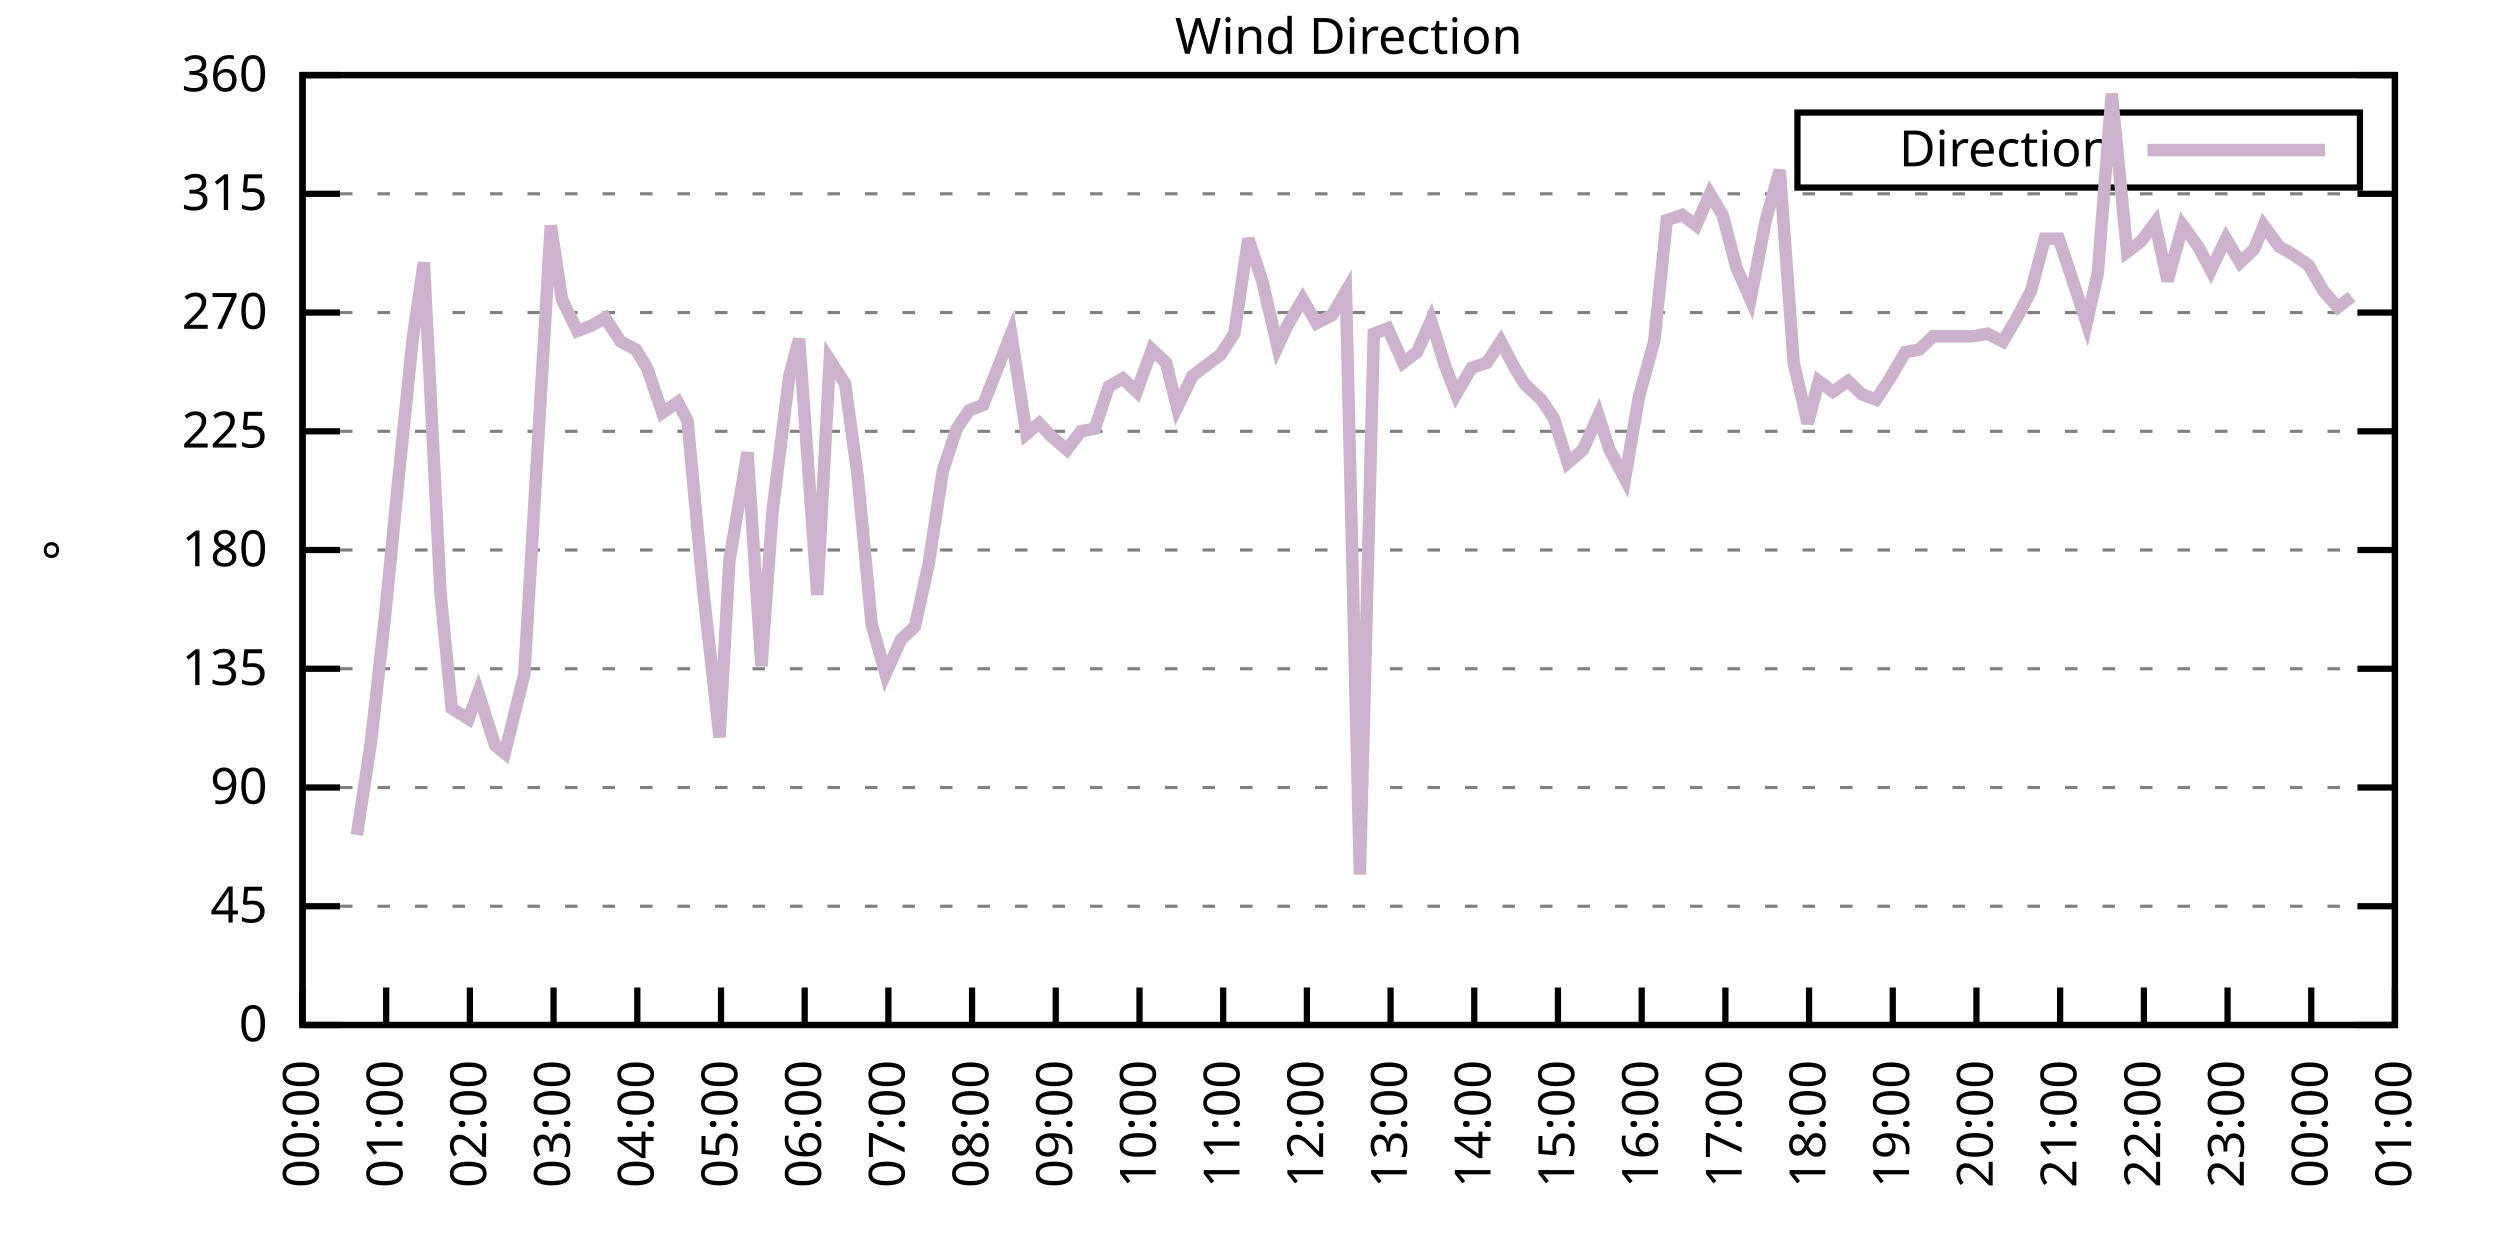
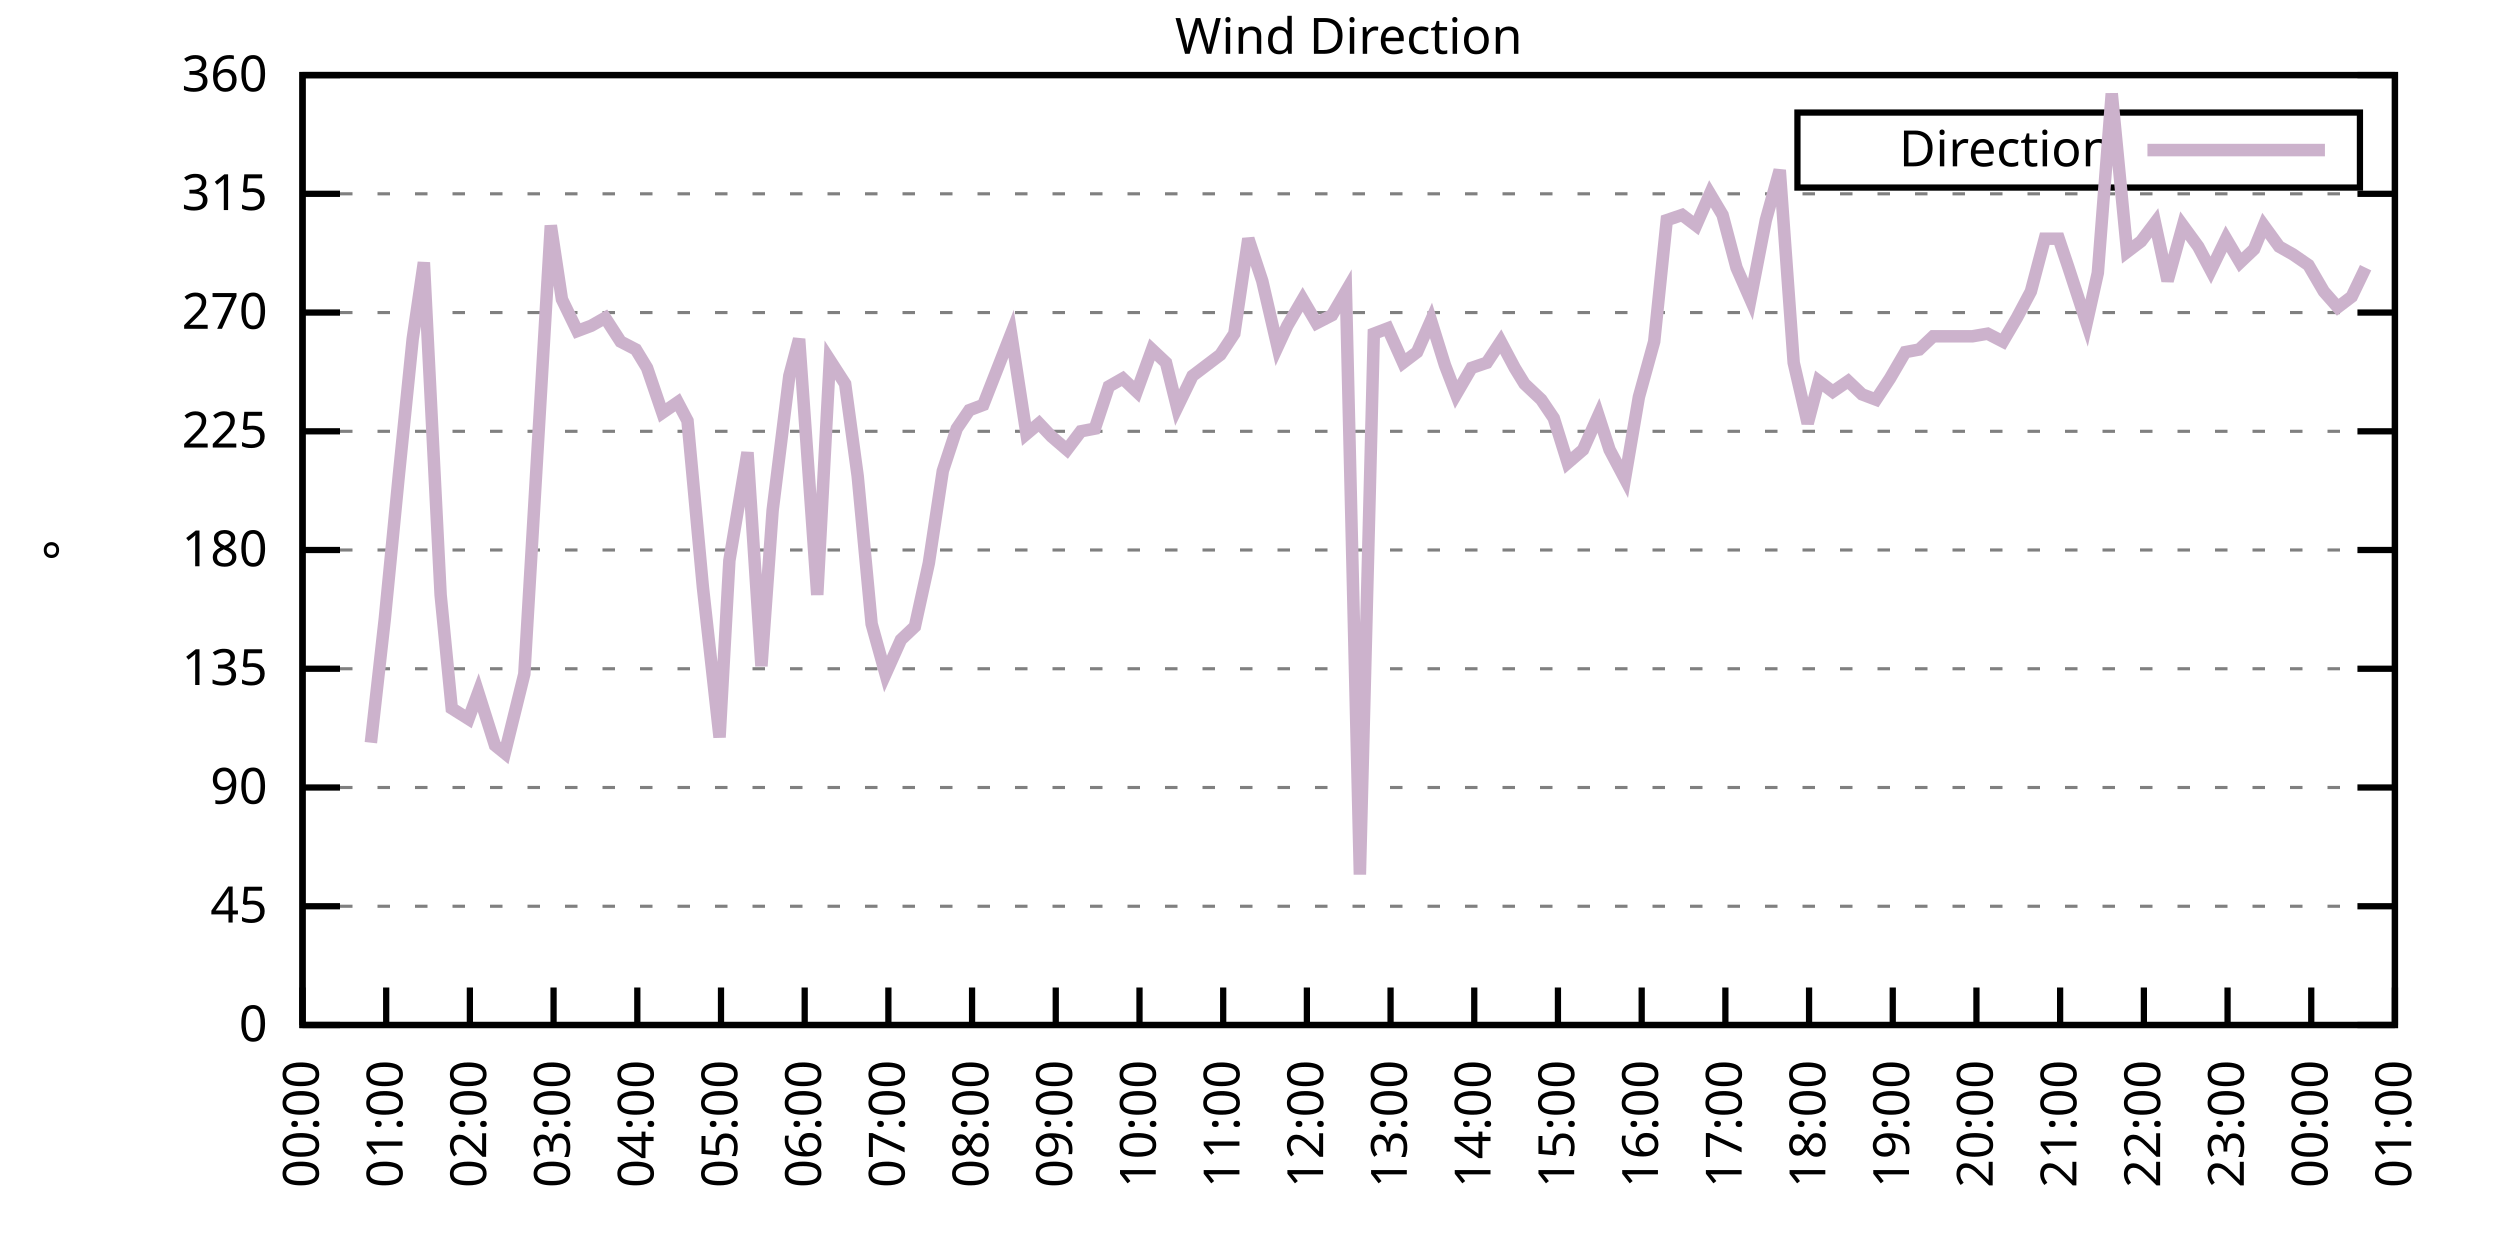
<svg xmlns="http://www.w3.org/2000/svg" xmlns:xlink="http://www.w3.org/1999/xlink" width="400" height="200" viewBox="0 0 400 200">
  <g id="gnuplot_canvas">
    <rect x="0" y="0" width="400" height="200" fill="none" />
    <defs>
      <circle id="gpDot" r="0.5" stroke-width="0.5" stroke="currentColor" />
      <path id="gpPt0" stroke-width="0.333" stroke="currentColor" d="M-1,0 h2 M0,-1 v2" />
      <path id="gpPt1" stroke-width="0.333" stroke="currentColor" d="M-1,-1 L1,1 M1,-1 L-1,1" />
      <path id="gpPt2" stroke-width="0.333" stroke="currentColor" d="M-1,0 L1,0 M0,-1 L0,1 M-1,-1 L1,1 M-1,1 L1,-1" />
      <rect id="gpPt3" stroke-width="0.333" stroke="currentColor" x="-1" y="-1" width="2" height="2" />
      <rect id="gpPt4" stroke-width="0.333" stroke="currentColor" fill="currentColor" x="-1" y="-1" width="2" height="2" />
      <circle id="gpPt5" stroke-width="0.333" stroke="currentColor" cx="0" cy="0" r="1" />
      <use xlink:href="#gpPt5" id="gpPt6" fill="currentColor" stroke="none" />
      <path id="gpPt7" stroke-width="0.333" stroke="currentColor" d="M0,-1.33 L-1.33,0.67 L1.33,0.67 z" />
      <use xlink:href="#gpPt7" id="gpPt8" fill="currentColor" stroke="none" />
      <use xlink:href="#gpPt7" id="gpPt9" stroke="currentColor" transform="rotate(180)" />
      <use xlink:href="#gpPt9" id="gpPt10" fill="currentColor" stroke="none" />
      <use xlink:href="#gpPt3" id="gpPt11" stroke="currentColor" transform="rotate(45)" />
      <use xlink:href="#gpPt11" id="gpPt12" fill="currentColor" stroke="none" />
      <path id="gpPt13" stroke-width="0.333" stroke="currentColor" d="M0,1.330 L1.265,0.411 L0.782,-1.067 L-0.782,-1.076 L-1.265,0.411 z" />
      <use xlink:href="#gpPt13" id="gpPt14" fill="currentColor" stroke="none" />
      <filter id="textbox" filterUnits="objectBoundingBox" x="0" y="0" height="1" width="1">
        <feFlood flood-color="white" flood-opacity="1" result="bgnd" />
        <feComposite in="SourceGraphic" in2="bgnd" operator="atop" />
      </filter>
      <filter id="greybox" filterUnits="objectBoundingBox" x="0" y="0" height="1" width="1">
        <feFlood flood-color="lightgrey" flood-opacity="1" result="grey" />
        <feComposite in="SourceGraphic" in2="grey" operator="atop" />
      </filter>
    </defs>
    <g fill="none" color="white" stroke="currentColor" stroke-width="1.00" stroke-linecap="butt" stroke-linejoin="miter">
</g>
    <g fill="none" color="black" stroke="currentColor" stroke-width="1.00" stroke-linecap="butt" stroke-linejoin="miter">
      <g stroke="none" shape-rendering="crispEdges">
        <polygon fill="rgb(255, 255, 255)" points="48.40,164.00 383.18,164.00 383.18,12.02 48.40,12.02 " />
      </g>
    </g>
    <g fill="none" color="black" stroke="currentColor" stroke-width="1.00" stroke-linecap="butt" stroke-linejoin="miter">
</g>
    <g fill="none" color="black" stroke="black" stroke-width="0.50" stroke-linecap="butt" stroke-linejoin="miter">
</g>
    <g fill="none" color="gray" stroke="currentColor" stroke-width="0.50" stroke-linecap="butt" stroke-linejoin="miter">
      <path stroke="gray" stroke-dasharray="2,4" class="gridline" d="M48.40,164.00 L383.19,164.00  " />
    </g>
    <g fill="none" color="gray" stroke="gray" stroke-width="1.00" stroke-linecap="butt" stroke-linejoin="miter">
</g>
    <g fill="none" color="black" stroke="currentColor" stroke-width="1.00" stroke-linecap="butt" stroke-linejoin="miter">
      <path stroke="black" d="M48.40,164.00 L54.40,164.00 M383.19,164.00 L377.19,164.00  " />
      <g transform="translate(42.80,166.60)" stroke="none" fill="black" font-family="Sans" font-size="8.00" text-anchor="end">
        <text>
          <tspan font-family="Sans"> 0</tspan>
        </text>
      </g>
    </g>
    <g fill="none" color="black" stroke="currentColor" stroke-width="1.00" stroke-linecap="butt" stroke-linejoin="miter">
</g>
    <g fill="none" color="black" stroke="black" stroke-width="0.50" stroke-linecap="butt" stroke-linejoin="miter">
</g>
    <g fill="none" color="gray" stroke="currentColor" stroke-width="0.50" stroke-linecap="butt" stroke-linejoin="miter">
      <path stroke="gray" stroke-dasharray="2,4" class="gridline" d="M48.40,145.00 L383.19,145.00  " />
    </g>
    <g fill="none" color="gray" stroke="gray" stroke-width="1.00" stroke-linecap="butt" stroke-linejoin="miter">
</g>
    <g fill="none" color="black" stroke="currentColor" stroke-width="1.00" stroke-linecap="butt" stroke-linejoin="miter">
      <path stroke="black" d="M48.40,145.00 L54.40,145.00 M383.19,145.00 L377.19,145.00  " />
      <g transform="translate(42.80,147.60)" stroke="none" fill="black" font-family="Sans" font-size="8.00" text-anchor="end">
        <text>
          <tspan font-family="Sans"> 45</tspan>
        </text>
      </g>
    </g>
    <g fill="none" color="black" stroke="currentColor" stroke-width="1.00" stroke-linecap="butt" stroke-linejoin="miter">
</g>
    <g fill="none" color="black" stroke="black" stroke-width="0.50" stroke-linecap="butt" stroke-linejoin="miter">
</g>
    <g fill="none" color="gray" stroke="currentColor" stroke-width="0.50" stroke-linecap="butt" stroke-linejoin="miter">
      <path stroke="gray" stroke-dasharray="2,4" class="gridline" d="M48.40,126.00 L383.19,126.00  " />
    </g>
    <g fill="none" color="gray" stroke="gray" stroke-width="1.00" stroke-linecap="butt" stroke-linejoin="miter">
</g>
    <g fill="none" color="black" stroke="currentColor" stroke-width="1.00" stroke-linecap="butt" stroke-linejoin="miter">
      <path stroke="black" d="M48.40,126.00 L54.40,126.00 M383.19,126.00 L377.19,126.00  " />
      <g transform="translate(42.80,128.60)" stroke="none" fill="black" font-family="Sans" font-size="8.00" text-anchor="end">
        <text>
          <tspan font-family="Sans"> 90</tspan>
        </text>
      </g>
    </g>
    <g fill="none" color="black" stroke="currentColor" stroke-width="1.00" stroke-linecap="butt" stroke-linejoin="miter">
</g>
    <g fill="none" color="black" stroke="black" stroke-width="0.50" stroke-linecap="butt" stroke-linejoin="miter">
</g>
    <g fill="none" color="gray" stroke="currentColor" stroke-width="0.50" stroke-linecap="butt" stroke-linejoin="miter">
      <path stroke="gray" stroke-dasharray="2,4" class="gridline" d="M48.40,107.00 L383.19,107.00  " />
    </g>
    <g fill="none" color="gray" stroke="gray" stroke-width="1.00" stroke-linecap="butt" stroke-linejoin="miter">
</g>
    <g fill="none" color="black" stroke="currentColor" stroke-width="1.00" stroke-linecap="butt" stroke-linejoin="miter">
      <path stroke="black" d="M48.40,107.00 L54.40,107.00 M383.19,107.00 L377.19,107.00  " />
      <g transform="translate(42.80,109.60)" stroke="none" fill="black" font-family="Sans" font-size="8.00" text-anchor="end">
        <text>
          <tspan font-family="Sans"> 135</tspan>
        </text>
      </g>
    </g>
    <g fill="none" color="black" stroke="currentColor" stroke-width="1.00" stroke-linecap="butt" stroke-linejoin="miter">
</g>
    <g fill="none" color="black" stroke="black" stroke-width="0.50" stroke-linecap="butt" stroke-linejoin="miter">
</g>
    <g fill="none" color="gray" stroke="currentColor" stroke-width="0.50" stroke-linecap="butt" stroke-linejoin="miter">
      <path stroke="gray" stroke-dasharray="2,4" class="gridline" d="M48.40,88.00 L383.19,88.00  " />
    </g>
    <g fill="none" color="gray" stroke="gray" stroke-width="1.00" stroke-linecap="butt" stroke-linejoin="miter">
</g>
    <g fill="none" color="black" stroke="currentColor" stroke-width="1.00" stroke-linecap="butt" stroke-linejoin="miter">
      <path stroke="black" d="M48.40,88.00 L54.40,88.00 M383.19,88.00 L377.19,88.00  " />
      <g transform="translate(42.80,90.60)" stroke="none" fill="black" font-family="Sans" font-size="8.00" text-anchor="end">
        <text>
          <tspan font-family="Sans"> 180</tspan>
        </text>
      </g>
    </g>
    <g fill="none" color="black" stroke="currentColor" stroke-width="1.00" stroke-linecap="butt" stroke-linejoin="miter">
</g>
    <g fill="none" color="black" stroke="black" stroke-width="0.50" stroke-linecap="butt" stroke-linejoin="miter">
</g>
    <g fill="none" color="gray" stroke="currentColor" stroke-width="0.50" stroke-linecap="butt" stroke-linejoin="miter">
      <path stroke="gray" stroke-dasharray="2,4" class="gridline" d="M48.40,69.01 L383.19,69.01  " />
    </g>
    <g fill="none" color="gray" stroke="gray" stroke-width="1.00" stroke-linecap="butt" stroke-linejoin="miter">
</g>
    <g fill="none" color="black" stroke="currentColor" stroke-width="1.00" stroke-linecap="butt" stroke-linejoin="miter">
      <path stroke="black" d="M48.40,69.01 L54.40,69.01 M383.19,69.01 L377.19,69.01  " />
      <g transform="translate(42.80,71.61)" stroke="none" fill="black" font-family="Sans" font-size="8.00" text-anchor="end">
        <text>
          <tspan font-family="Sans"> 225</tspan>
        </text>
      </g>
    </g>
    <g fill="none" color="black" stroke="currentColor" stroke-width="1.00" stroke-linecap="butt" stroke-linejoin="miter">
</g>
    <g fill="none" color="black" stroke="black" stroke-width="0.50" stroke-linecap="butt" stroke-linejoin="miter">
</g>
    <g fill="none" color="gray" stroke="currentColor" stroke-width="0.50" stroke-linecap="butt" stroke-linejoin="miter">
      <path stroke="gray" stroke-dasharray="2,4" class="gridline" d="M48.40,50.01 L383.19,50.01  " />
    </g>
    <g fill="none" color="gray" stroke="gray" stroke-width="1.00" stroke-linecap="butt" stroke-linejoin="miter">
</g>
    <g fill="none" color="black" stroke="currentColor" stroke-width="1.00" stroke-linecap="butt" stroke-linejoin="miter">
      <path stroke="black" d="M48.40,50.01 L54.40,50.01 M383.19,50.01 L377.19,50.01  " />
      <g transform="translate(42.80,52.61)" stroke="none" fill="black" font-family="Sans" font-size="8.00" text-anchor="end">
        <text>
          <tspan font-family="Sans"> 270</tspan>
        </text>
      </g>
    </g>
    <g fill="none" color="black" stroke="currentColor" stroke-width="1.00" stroke-linecap="butt" stroke-linejoin="miter">
</g>
    <g fill="none" color="black" stroke="black" stroke-width="0.50" stroke-linecap="butt" stroke-linejoin="miter">
</g>
    <g fill="none" color="gray" stroke="currentColor" stroke-width="0.50" stroke-linecap="butt" stroke-linejoin="miter">
      <path stroke="gray" stroke-dasharray="2,4" class="gridline" d="M48.40,31.01 L383.19,31.01  " />
    </g>
    <g fill="none" color="gray" stroke="gray" stroke-width="1.00" stroke-linecap="butt" stroke-linejoin="miter">
</g>
    <g fill="none" color="black" stroke="currentColor" stroke-width="1.00" stroke-linecap="butt" stroke-linejoin="miter">
      <path stroke="black" d="M48.40,31.01 L54.40,31.01 M383.19,31.01 L377.19,31.01  " />
      <g transform="translate(42.80,33.61)" stroke="none" fill="black" font-family="Sans" font-size="8.00" text-anchor="end">
        <text>
          <tspan font-family="Sans"> 315</tspan>
        </text>
      </g>
    </g>
    <g fill="none" color="black" stroke="currentColor" stroke-width="1.00" stroke-linecap="butt" stroke-linejoin="miter">
</g>
    <g fill="none" color="black" stroke="black" stroke-width="0.50" stroke-linecap="butt" stroke-linejoin="miter">
</g>
    <g fill="none" color="gray" stroke="currentColor" stroke-width="0.50" stroke-linecap="butt" stroke-linejoin="miter">
      <path stroke="gray" stroke-dasharray="2,4" class="gridline" d="M48.40,12.01 L383.19,12.01  " />
    </g>
    <g fill="none" color="gray" stroke="gray" stroke-width="1.00" stroke-linecap="butt" stroke-linejoin="miter">
</g>
    <g fill="none" color="black" stroke="currentColor" stroke-width="1.00" stroke-linecap="butt" stroke-linejoin="miter">
      <path stroke="black" d="M48.40,12.01 L54.40,12.01 M383.19,12.01 L377.19,12.01  " />
      <g transform="translate(42.80,14.61)" stroke="none" fill="black" font-family="Sans" font-size="8.00" text-anchor="end">
        <text>
          <tspan font-family="Sans"> 360</tspan>
        </text>
      </g>
    </g>
    <g fill="none" color="black" stroke="currentColor" stroke-width="1.00" stroke-linecap="butt" stroke-linejoin="miter">
      <path stroke="black" d="M48.40,164.00 L48.40,158.00  " />
      <g transform="translate(51.00,169.60) rotate(270.00)" stroke="none" fill="black" font-family="Sans" font-size="8.00" text-anchor="end">
        <text>
          <tspan font-family="Sans">00:00</tspan>
        </text>
      </g>
    </g>
    <g fill="none" color="black" stroke="currentColor" stroke-width="1.00" stroke-linecap="butt" stroke-linejoin="miter">
      <path stroke="black" d="M61.79,164.00 L61.79,158.00  " />
      <g transform="translate(64.39,169.60) rotate(270.00)" stroke="none" fill="black" font-family="Sans" font-size="8.00" text-anchor="end">
        <text>
          <tspan font-family="Sans">01:00</tspan>
        </text>
      </g>
    </g>
    <g fill="none" color="black" stroke="currentColor" stroke-width="1.00" stroke-linecap="butt" stroke-linejoin="miter">
      <path stroke="black" d="M75.18,164.00 L75.18,158.00  " />
      <g transform="translate(77.78,169.60) rotate(270.00)" stroke="none" fill="black" font-family="Sans" font-size="8.00" text-anchor="end">
        <text>
          <tspan font-family="Sans">02:00</tspan>
        </text>
      </g>
    </g>
    <g fill="none" color="black" stroke="currentColor" stroke-width="1.00" stroke-linecap="butt" stroke-linejoin="miter">
      <path stroke="black" d="M88.57,164.00 L88.57,158.00  " />
      <g transform="translate(91.17,169.60) rotate(270.00)" stroke="none" fill="black" font-family="Sans" font-size="8.00" text-anchor="end">
        <text>
          <tspan font-family="Sans">03:00</tspan>
        </text>
      </g>
    </g>
    <g fill="none" color="black" stroke="currentColor" stroke-width="1.00" stroke-linecap="butt" stroke-linejoin="miter">
      <path stroke="black" d="M101.97,164.00 L101.97,158.00  " />
      <g transform="translate(104.57,169.60) rotate(270.00)" stroke="none" fill="black" font-family="Sans" font-size="8.00" text-anchor="end">
        <text>
          <tspan font-family="Sans">04:00</tspan>
        </text>
      </g>
    </g>
    <g fill="none" color="black" stroke="currentColor" stroke-width="1.00" stroke-linecap="butt" stroke-linejoin="miter">
      <path stroke="black" d="M115.36,164.00 L115.36,158.00  " />
      <g transform="translate(117.96,169.60) rotate(270.00)" stroke="none" fill="black" font-family="Sans" font-size="8.00" text-anchor="end">
        <text>
          <tspan font-family="Sans">05:00</tspan>
        </text>
      </g>
    </g>
    <g fill="none" color="black" stroke="currentColor" stroke-width="1.00" stroke-linecap="butt" stroke-linejoin="miter">
      <path stroke="black" d="M128.75,164.00 L128.75,158.00  " />
      <g transform="translate(131.35,169.60) rotate(270.00)" stroke="none" fill="black" font-family="Sans" font-size="8.00" text-anchor="end">
        <text>
          <tspan font-family="Sans">06:00</tspan>
        </text>
      </g>
    </g>
    <g fill="none" color="black" stroke="currentColor" stroke-width="1.00" stroke-linecap="butt" stroke-linejoin="miter">
      <path stroke="black" d="M142.14,164.00 L142.14,158.00  " />
      <g transform="translate(144.74,169.60) rotate(270.00)" stroke="none" fill="black" font-family="Sans" font-size="8.00" text-anchor="end">
        <text>
          <tspan font-family="Sans">07:00</tspan>
        </text>
      </g>
    </g>
    <g fill="none" color="black" stroke="currentColor" stroke-width="1.00" stroke-linecap="butt" stroke-linejoin="miter">
      <path stroke="black" d="M155.53,164.00 L155.53,158.00  " />
      <g transform="translate(158.13,169.60) rotate(270.00)" stroke="none" fill="black" font-family="Sans" font-size="8.00" text-anchor="end">
        <text>
          <tspan font-family="Sans">08:00</tspan>
        </text>
      </g>
    </g>
    <g fill="none" color="black" stroke="currentColor" stroke-width="1.00" stroke-linecap="butt" stroke-linejoin="miter">
      <path stroke="black" d="M168.92,164.00 L168.92,158.00  " />
      <g transform="translate(171.52,169.60) rotate(270.00)" stroke="none" fill="black" font-family="Sans" font-size="8.00" text-anchor="end">
        <text>
          <tspan font-family="Sans">09:00</tspan>
        </text>
      </g>
    </g>
    <g fill="none" color="black" stroke="currentColor" stroke-width="1.00" stroke-linecap="butt" stroke-linejoin="miter">
      <path stroke="black" d="M182.32,164.00 L182.32,158.00  " />
      <g transform="translate(184.92,169.60) rotate(270.00)" stroke="none" fill="black" font-family="Sans" font-size="8.00" text-anchor="end">
        <text>
          <tspan font-family="Sans">10:00</tspan>
        </text>
      </g>
    </g>
    <g fill="none" color="black" stroke="currentColor" stroke-width="1.00" stroke-linecap="butt" stroke-linejoin="miter">
      <path stroke="black" d="M195.71,164.00 L195.71,158.00  " />
      <g transform="translate(198.31,169.60) rotate(270.00)" stroke="none" fill="black" font-family="Sans" font-size="8.00" text-anchor="end">
        <text>
          <tspan font-family="Sans">11:00</tspan>
        </text>
      </g>
    </g>
    <g fill="none" color="black" stroke="currentColor" stroke-width="1.00" stroke-linecap="butt" stroke-linejoin="miter">
      <path stroke="black" d="M209.10,164.00 L209.10,158.00  " />
      <g transform="translate(211.70,169.60) rotate(270.00)" stroke="none" fill="black" font-family="Sans" font-size="8.00" text-anchor="end">
        <text>
          <tspan font-family="Sans">12:00</tspan>
        </text>
      </g>
    </g>
    <g fill="none" color="black" stroke="currentColor" stroke-width="1.00" stroke-linecap="butt" stroke-linejoin="miter">
      <path stroke="black" d="M222.49,164.00 L222.49,158.00  " />
      <g transform="translate(225.09,169.60) rotate(270.00)" stroke="none" fill="black" font-family="Sans" font-size="8.00" text-anchor="end">
        <text>
          <tspan font-family="Sans">13:00</tspan>
        </text>
      </g>
    </g>
    <g fill="none" color="black" stroke="currentColor" stroke-width="1.00" stroke-linecap="butt" stroke-linejoin="miter">
      <path stroke="black" d="M235.88,164.00 L235.88,158.00  " />
      <g transform="translate(238.48,169.60) rotate(270.00)" stroke="none" fill="black" font-family="Sans" font-size="8.00" text-anchor="end">
        <text>
          <tspan font-family="Sans">14:00</tspan>
        </text>
      </g>
    </g>
    <g fill="none" color="black" stroke="currentColor" stroke-width="1.00" stroke-linecap="butt" stroke-linejoin="miter">
      <path stroke="black" d="M249.27,164.00 L249.27,158.00  " />
      <g transform="translate(251.87,169.60) rotate(270.00)" stroke="none" fill="black" font-family="Sans" font-size="8.00" text-anchor="end">
        <text>
          <tspan font-family="Sans">15:00</tspan>
        </text>
      </g>
    </g>
    <g fill="none" color="black" stroke="currentColor" stroke-width="1.00" stroke-linecap="butt" stroke-linejoin="miter">
      <path stroke="black" d="M262.67,164.00 L262.67,158.00  " />
      <g transform="translate(265.27,169.60) rotate(270.00)" stroke="none" fill="black" font-family="Sans" font-size="8.00" text-anchor="end">
        <text>
          <tspan font-family="Sans">16:00</tspan>
        </text>
      </g>
    </g>
    <g fill="none" color="black" stroke="currentColor" stroke-width="1.00" stroke-linecap="butt" stroke-linejoin="miter">
      <path stroke="black" d="M276.06,164.00 L276.06,158.00  " />
      <g transform="translate(278.66,169.60) rotate(270.00)" stroke="none" fill="black" font-family="Sans" font-size="8.00" text-anchor="end">
        <text>
          <tspan font-family="Sans">17:00</tspan>
        </text>
      </g>
    </g>
    <g fill="none" color="black" stroke="currentColor" stroke-width="1.00" stroke-linecap="butt" stroke-linejoin="miter">
      <path stroke="black" d="M289.45,164.00 L289.45,158.00  " />
      <g transform="translate(292.05,169.60) rotate(270.00)" stroke="none" fill="black" font-family="Sans" font-size="8.00" text-anchor="end">
        <text>
          <tspan font-family="Sans">18:00</tspan>
        </text>
      </g>
    </g>
    <g fill="none" color="black" stroke="currentColor" stroke-width="1.00" stroke-linecap="butt" stroke-linejoin="miter">
      <path stroke="black" d="M302.84,164.00 L302.84,158.00  " />
      <g transform="translate(305.44,169.60) rotate(270.00)" stroke="none" fill="black" font-family="Sans" font-size="8.00" text-anchor="end">
        <text>
          <tspan font-family="Sans">19:00</tspan>
        </text>
      </g>
    </g>
    <g fill="none" color="black" stroke="currentColor" stroke-width="1.00" stroke-linecap="butt" stroke-linejoin="miter">
      <path stroke="black" d="M316.23,164.00 L316.23,158.00  " />
      <g transform="translate(318.83,169.60) rotate(270.00)" stroke="none" fill="black" font-family="Sans" font-size="8.00" text-anchor="end">
        <text>
          <tspan font-family="Sans">20:00</tspan>
        </text>
      </g>
    </g>
    <g fill="none" color="black" stroke="currentColor" stroke-width="1.00" stroke-linecap="butt" stroke-linejoin="miter">
      <path stroke="black" d="M329.62,164.00 L329.62,158.00  " />
      <g transform="translate(332.22,169.60) rotate(270.00)" stroke="none" fill="black" font-family="Sans" font-size="8.00" text-anchor="end">
        <text>
          <tspan font-family="Sans">21:00</tspan>
        </text>
      </g>
    </g>
    <g fill="none" color="black" stroke="currentColor" stroke-width="1.00" stroke-linecap="butt" stroke-linejoin="miter">
      <path stroke="black" d="M343.02,164.00 L343.02,158.00  " />
      <g transform="translate(345.62,169.60) rotate(270.00)" stroke="none" fill="black" font-family="Sans" font-size="8.00" text-anchor="end">
        <text>
          <tspan font-family="Sans">22:00</tspan>
        </text>
      </g>
    </g>
    <g fill="none" color="black" stroke="currentColor" stroke-width="1.00" stroke-linecap="butt" stroke-linejoin="miter">
      <path stroke="black" d="M356.41,164.00 L356.41,158.00  " />
      <g transform="translate(359.01,169.60) rotate(270.00)" stroke="none" fill="black" font-family="Sans" font-size="8.00" text-anchor="end">
        <text>
          <tspan font-family="Sans">23:00</tspan>
        </text>
      </g>
    </g>
    <g fill="none" color="black" stroke="currentColor" stroke-width="1.00" stroke-linecap="butt" stroke-linejoin="miter">
      <path stroke="black" d="M369.80,164.00 L369.80,158.00  " />
      <g transform="translate(372.40,169.60) rotate(270.00)" stroke="none" fill="black" font-family="Sans" font-size="8.00" text-anchor="end">
        <text>
          <tspan font-family="Sans">00:00</tspan>
        </text>
      </g>
    </g>
    <g fill="none" color="black" stroke="currentColor" stroke-width="1.00" stroke-linecap="butt" stroke-linejoin="miter">
      <path stroke="black" d="M383.19,164.00 L383.19,158.00  " />
      <g transform="translate(385.79,169.60) rotate(270.00)" stroke="none" fill="black" font-family="Sans" font-size="8.00" text-anchor="end">
        <text>
          <tspan font-family="Sans">01:00</tspan>
        </text>
      </g>
    </g>
    <g fill="none" color="black" stroke="currentColor" stroke-width="1.00" stroke-linecap="butt" stroke-linejoin="miter">
</g>
    <g fill="none" color="black" stroke="currentColor" stroke-width="1.00" stroke-linecap="butt" stroke-linejoin="miter">
      <path stroke="black" d="M48.40,12.01 L48.40,164.00 L383.19,164.00 L383.19,12.01 L48.40,12.01 Z  " />
    </g>
    <g fill="none" color="black" stroke="currentColor" stroke-width="1.00" stroke-linecap="butt" stroke-linejoin="miter">
</g>
    <g fill="none" color="black" stroke="currentColor" stroke-width="1.00" stroke-linecap="butt" stroke-linejoin="miter">
      <path stroke="black" d="M287.59,30.01 L287.59,18.01 L377.59,18.01 L377.59,30.01 L287.59,30.01 Z  " />
    </g>
    <g id="Wind_direction_plot_1">
      <g fill="none" color="white" stroke="black" stroke-width="2.00" stroke-linecap="butt" stroke-linejoin="miter">
</g>
      <g fill="none" color="black" stroke="currentColor" stroke-width="2.00" stroke-linecap="butt" stroke-linejoin="miter">
        <g transform="translate(337.99,26.61)" stroke="none" fill="black" font-family="Sans" font-size="8.00" text-anchor="end">
          <text>
            <tspan font-family="Sans">Direction</tspan>
          </text>
        </g>
      </g>
      <g fill="none" color="black" stroke="currentColor" stroke-width="2.00" stroke-linecap="butt" stroke-linejoin="miter">
-         <path stroke="rgb(204, 178, 204)" d="M343.59,24.01 L371.99,24.01 M57.10,133.60 L59.34,118.83 L61.57,98.98 L63.80,76.18 L66.03,54.23 L67.82,41.99   L70.50,95.18 L72.28,113.34 L74.96,115.03 L76.52,110.80 L79.20,119.25 L80.76,120.51 L83.89,107.85 L88.13,36.08   L89.91,47.90 L92.37,52.96 L94.60,52.12 L96.83,50.85 L99.29,54.65 L101.74,55.92 L103.53,58.87 L105.98,66.05   L108.44,64.36 L110.00,67.32 L112.46,93.92 L115.13,117.98 L116.70,89.69 L119.60,72.38 L121.83,106.58 L123.62,81.67   L126.29,60.14 L127.86,54.23 L130.76,95.18 L132.77,57.61 L135.22,61.41 L137.23,76.18 L139.46,99.83 L141.69,107.85   L144.15,102.36 L146.38,100.25 L148.61,90.12 L150.85,75.34 L153.08,68.58 L155.09,65.63 L157.32,64.78 L161.78,53.39   L164.24,69.43 L166.25,67.74 L168.25,69.85 L170.71,71.96 L172.94,69.01 L175.17,68.58 L177.41,61.83 L179.64,60.56   L181.87,62.67 L184.32,55.92 L186.56,58.03 L188.34,65.21 L190.80,60.14 L193.03,58.45 L195.26,56.76 L197.49,53.39   L199.73,38.19 L201.96,44.94 L204.41,55.50 L205.97,52.12 L208.43,47.90 L210.66,51.70 L213.12,50.43 L215.35,46.63   L217.58,139.93 L219.81,53.39 L222.04,52.54 L224.50,58.03 L226.73,56.34 L228.96,51.27 L231.20,58.45 L232.98,63.10   L235.44,58.87 L237.89,58.03 L240.12,54.65 L242.36,58.87 L243.92,61.41 L246.60,63.94 L248.60,66.90 L250.84,74.07   L253.29,71.96 L255.75,66.47 L257.53,71.96 L259.99,76.61 L262.22,63.52 L264.67,54.65 L266.68,35.23 L269.14,34.39   L271.37,36.08 L273.60,31.01 L275.61,34.39 L277.84,42.83 L280.07,47.90 L282.53,35.23 L284.76,27.21 L286.99,58.03   L289.23,67.74 L291.01,60.98 L293.24,62.67 L295.70,60.98 L297.93,63.10 L300.16,63.94 L302.39,60.56 L304.85,56.34   L307.08,55.92 L309.31,53.81 L311.54,53.81 L313.33,53.81 L315.56,53.81 L318.02,53.39 L320.47,54.65 L322.70,50.85   L324.94,46.63 L327.17,38.19 L329.40,38.19 L330.96,42.83 L333.86,51.70 L335.65,43.67 L337.88,14.97 L340.34,40.30   L342.57,38.61 L344.80,35.65 L346.81,44.94 L349.26,36.08 L351.72,39.45 L353.73,43.25 L356.18,38.19 L358.42,41.99   L360.65,39.87 L362.21,36.08 L364.66,39.45 L366.90,40.72 L369.35,42.41 L371.81,46.63 L374.04,49.16 L376.27,47.47    " />
+         <path stroke="rgb(204, 178, 204)" d="M343.59,24.01 L371.99,24.01 M59.34,118.83 L61.57,98.98 L63.80,76.18 L66.03,54.23 L67.82,41.99 L70.50,95.18   L72.28,113.34 L74.96,115.03 L76.52,110.80 L79.20,119.25 L80.76,120.51 L83.89,107.85 L88.13,36.08 L89.91,47.90   L92.37,52.96 L94.60,52.12 L96.83,50.85 L99.29,54.65 L101.74,55.92 L103.53,58.87 L105.98,66.05 L108.44,64.36   L110.00,67.32 L112.46,93.92 L115.13,117.98 L116.70,89.69 L119.60,72.38 L121.83,106.58 L123.62,81.67 L126.29,60.14   L127.86,54.23 L130.76,95.18 L132.77,57.61 L135.22,61.41 L137.23,76.18 L139.46,99.83 L141.69,107.85 L144.15,102.36   L146.38,100.25 L148.61,90.12 L150.85,75.34 L153.08,68.58 L155.09,65.63 L157.32,64.78 L161.78,53.39 L164.24,69.43   L166.25,67.74 L168.25,69.85 L170.71,71.96 L172.94,69.01 L175.17,68.58 L177.41,61.83 L179.64,60.56 L181.87,62.67   L184.32,55.92 L186.56,58.03 L188.34,65.21 L190.80,60.14 L193.03,58.45 L195.26,56.76 L197.49,53.39 L199.73,38.19   L201.96,44.94 L204.41,55.50 L205.97,52.12 L208.43,47.90 L210.66,51.70 L213.12,50.43 L215.35,46.63 L217.58,139.93   L219.81,53.39 L222.04,52.54 L224.50,58.03 L226.73,56.34 L228.96,51.27 L231.20,58.45 L232.98,63.10 L235.44,58.87   L237.89,58.03 L240.12,54.65 L242.36,58.87 L243.92,61.41 L246.60,63.94 L248.60,66.90 L250.84,74.07 L253.29,71.96   L255.75,66.47 L257.53,71.96 L259.99,76.61 L262.22,63.52 L264.67,54.65 L266.68,35.23 L269.14,34.39 L271.37,36.08   L273.60,31.01 L275.61,34.39 L277.84,42.83 L280.07,47.90 L282.53,35.23 L284.76,27.21 L286.99,58.03 L289.23,67.74   L291.01,60.98 L293.24,62.67 L295.70,60.98 L297.93,63.10 L300.16,63.94 L302.39,60.56 L304.85,56.34 L307.08,55.92   L309.31,53.81 L311.54,53.81 L313.33,53.81 L315.56,53.81 L318.02,53.39 L320.47,54.65 L322.70,50.85 L324.94,46.63   L327.17,38.19 L329.40,38.19 L330.96,42.83 L333.86,51.70 L335.65,43.67 L337.88,14.97 L340.34,40.30 L342.57,38.61   L344.80,35.65 L346.81,44.94 L349.26,36.08 L351.72,39.45 L353.73,43.25 L356.18,38.19 L358.42,41.99 L360.65,39.87   L362.21,36.08 L364.66,39.45 L366.90,40.72 L369.35,42.41 L371.81,46.63 L374.04,49.16 L376.27,47.47 L378.50,42.83    " />
      </g>
    </g>
    <g fill="none" color="black" stroke="currentColor" stroke-width="2.00" stroke-linecap="butt" stroke-linejoin="miter">
</g>
    <g fill="none" color="black" stroke="black" stroke-width="1.00" stroke-linecap="butt" stroke-linejoin="miter">
</g>
    <g fill="none" color="black" stroke="currentColor" stroke-width="1.00" stroke-linecap="butt" stroke-linejoin="miter">
      <path stroke="black" d="M48.40,12.01 L48.40,164.00 L383.19,164.00 L383.19,12.01 L48.40,12.01 Z  " />
      <g transform="translate(12.80,88.01) rotate(270.00)" stroke="none" fill="black" font-family="Sans" font-size="8.00" text-anchor="middle">
        <text>
          <tspan font-family="Sans">°</tspan>
        </text>
      </g>
    </g>
    <g fill="none" color="black" stroke="currentColor" stroke-width="1.00" stroke-linecap="butt" stroke-linejoin="miter">
</g>
    <g fill="none" color="black" stroke="currentColor" stroke-width="1.00" stroke-linecap="butt" stroke-linejoin="miter">
      <g transform="translate(215.79,8.61)" stroke="none" fill="black" font-family="Sans" font-size="8.00" text-anchor="middle">
        <text>
          <tspan font-family="Sans">Wind Direction</tspan>
        </text>
      </g>
    </g>
    <g fill="none" color="black" stroke="currentColor" stroke-width="1.00" stroke-linecap="butt" stroke-linejoin="miter">
</g>
  </g>
</svg>
